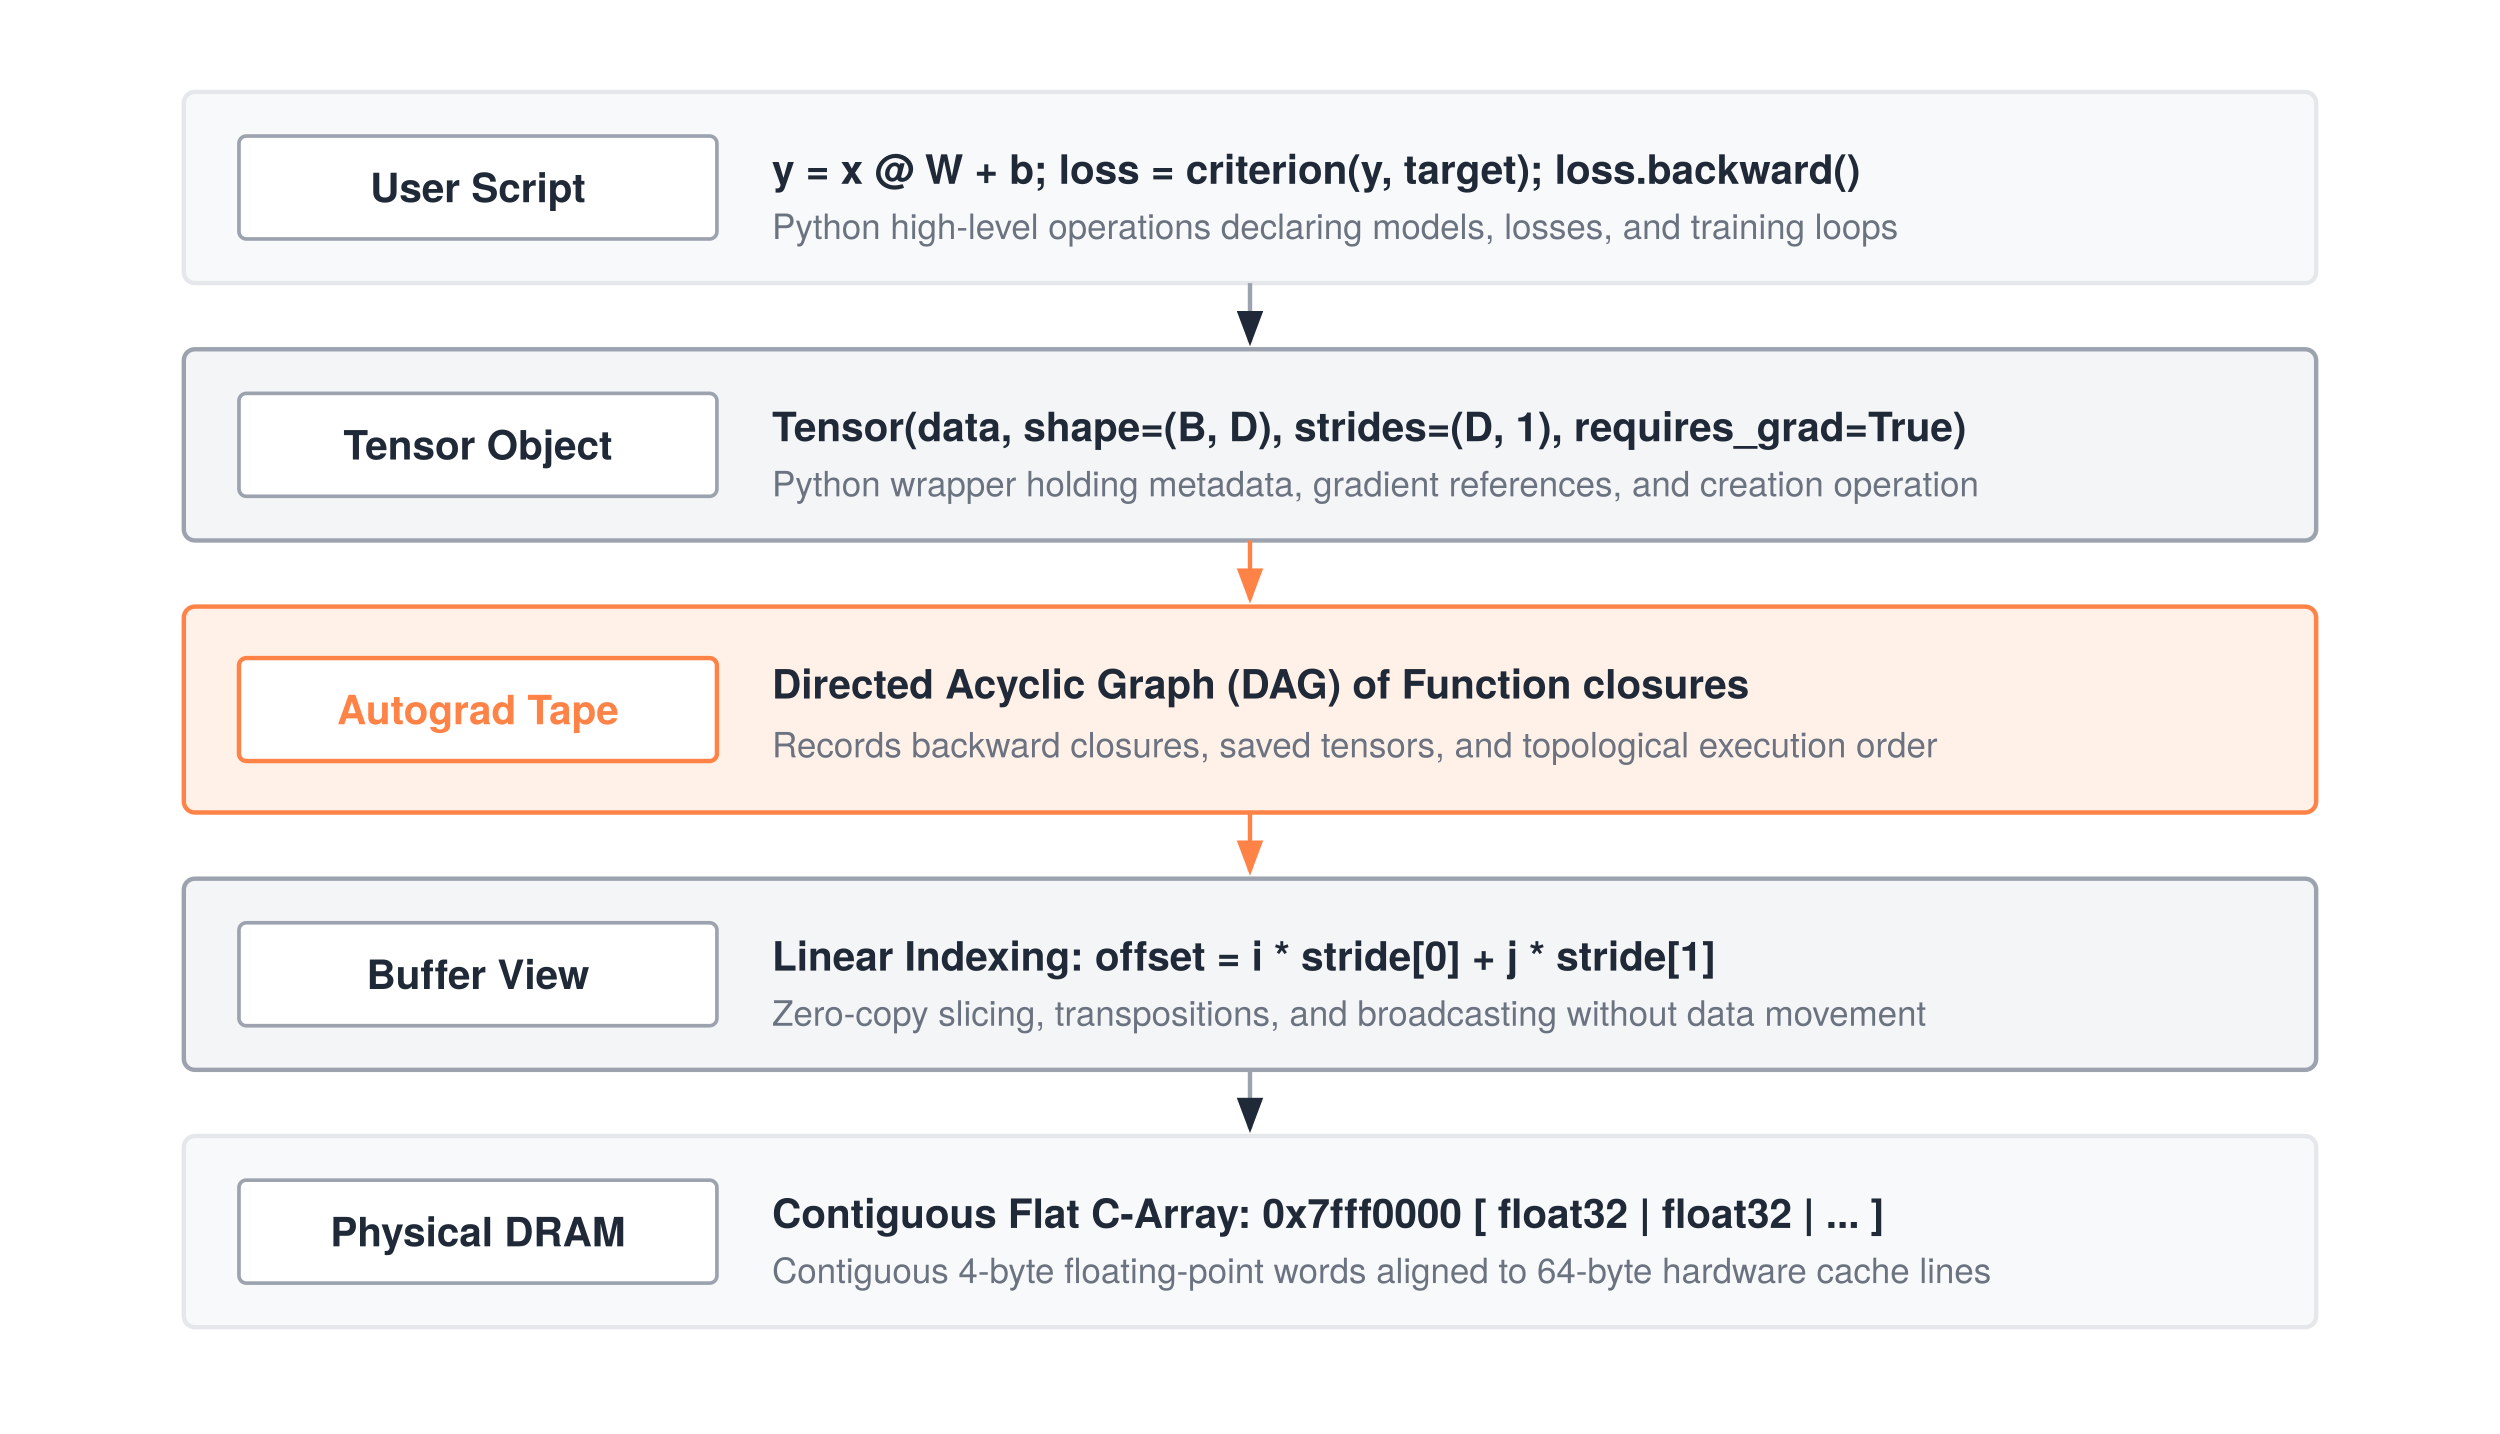
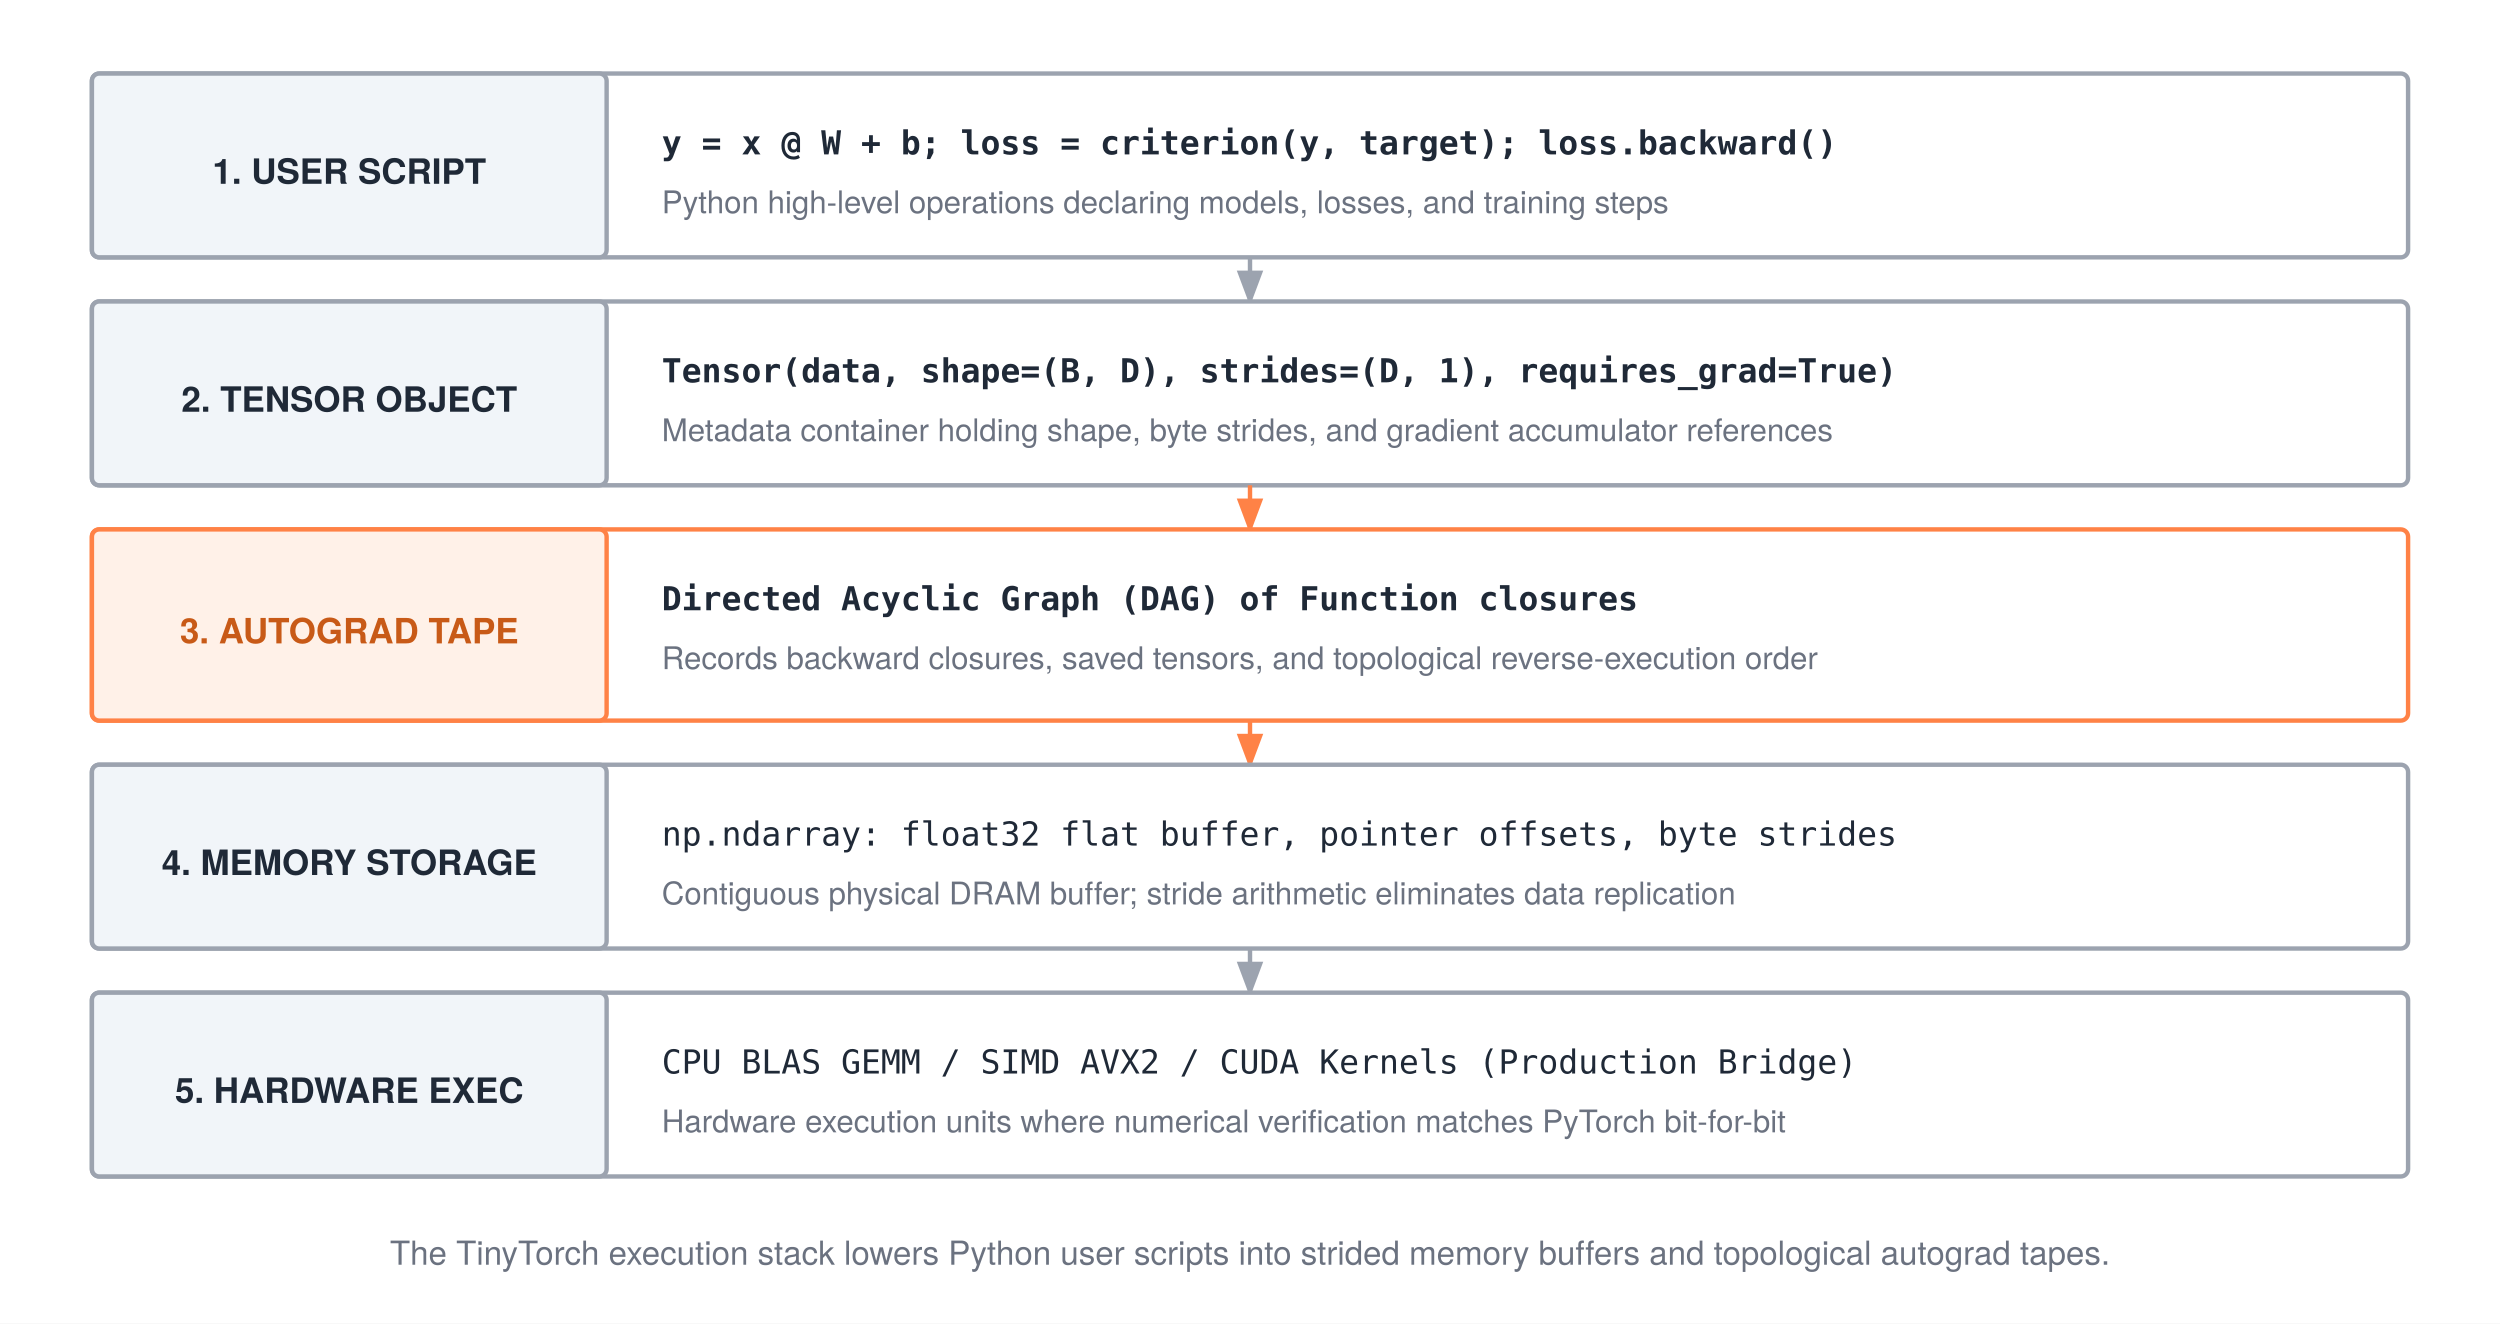
- <svg xmlns="http://www.w3.org/2000/svg" width="680" height="390" viewBox="0 0 680 390" font-family="'TeX Gyre Heros', 'Helvetica Neue', Arial, sans-serif">
-   <rect width="680" height="390" fill="#ffffff" />
+ <svg xmlns="http://www.w3.org/2000/svg" width="680" height="360" viewBox="0 0 680 360" font-family="'TeX Gyre Heros', 'Helvetica Neue', Arial, sans-serif">
+   <rect width="680" height="360" fill="#ffffff" />
  <defs>
    <marker id="arrow" markerWidth="8" markerHeight="6" refX="7" refY="3" orient="auto">
      <polygon points="0 0, 8 3, 0 6" fill="#1f2937" />
    </marker>
    <marker id="arrow-gray" markerWidth="8" markerHeight="6" refX="7" refY="3" orient="auto">
      <polygon points="0 0, 8 3, 0 6" fill="#9ca3af" />
    </marker>
    <marker id="arrow-orange" markerWidth="8" markerHeight="6" refX="7" refY="3" orient="auto">
      <polygon points="0 0, 8 3, 0 6" fill="#ff8246" />
    </marker>
  </defs>
-   <rect x="50" y="25" width="580" height="52" rx="3" fill="#f8f9fa" stroke="#e5e7eb" stroke-width="1.2" />
-   <rect x="65" y="37" width="130" height="28" rx="2" fill="#ffffff" stroke="#9ca3af" stroke-width="1" />
-   <text x="130" y="55" text-anchor="middle" font-size="11" font-weight="700" fill="#1f2937">User Script</text>
-   <text x="210" y="50" font-size="11" font-weight="700" fill="#1f2937">y = x @ W + b; loss = criterion(y, target); loss.backward()</text>
-   <text x="210" y="65" font-size="9.5" fill="#6b7280">Python high-level operations declaring models, losses, and training loops</text>
-   <path d="M340 77 V93" stroke="#9ca3af" stroke-width="1.2" marker-end="url(#arrow)" />
-   <rect x="50" y="95" width="580" height="52" rx="3" fill="#f4f5f7" stroke="#9ca3af" stroke-width="1.2" />
-   <rect x="65" y="107" width="130" height="28" rx="2" fill="#ffffff" stroke="#9ca3af" stroke-width="1" />
-   <text x="130" y="125" text-anchor="middle" font-size="11" font-weight="700" fill="#1f2937">Tensor Object</text>
-   <text x="210" y="120" font-size="11" font-weight="700" fill="#1f2937">Tensor(data, shape=(B, D), strides=(D, 1), requires_grad=True)</text>
-   <text x="210" y="135" font-size="9.5" fill="#6b7280">Python wrapper holding metadata, gradient references, and creation operation</text>
-   <path d="M340 147 V163" stroke="#ff8246" stroke-width="1.2" marker-end="url(#arrow-orange)" />
-   <rect x="50" y="165" width="580" height="56" rx="3" fill="#fff1e8" stroke="#ff8246" stroke-width="1.2" />
-   <rect x="65" y="179" width="130" height="28" rx="2" fill="#ffffff" stroke="#ff8246" stroke-width="1.2" />
-   <text x="130" y="197" text-anchor="middle" font-size="11" font-weight="700" fill="#ff8246">Autograd Tape</text>
-   <text x="210" y="190" font-size="11" font-weight="700" fill="#1f2937">Directed Acyclic Graph (DAG) of Function closures</text>
-   <text x="210" y="206" font-size="9.5" fill="#6b7280">Records backward closures, saved tensors, and topological execution order</text>
-   <path d="M340 221 V237" stroke="#ff8246" stroke-width="1.2" marker-end="url(#arrow-orange)" />
-   <rect x="50" y="239" width="580" height="52" rx="3" fill="#f4f5f7" stroke="#9ca3af" stroke-width="1.2" />
-   <rect x="65" y="251" width="130" height="28" rx="2" fill="#ffffff" stroke="#9ca3af" stroke-width="1" />
-   <text x="130" y="269" text-anchor="middle" font-size="11" font-weight="700" fill="#1f2937">Buffer View</text>
-   <text x="210" y="264" font-size="11" font-weight="700" fill="#1f2937">Linear Indexing: offset = i * stride[0] + j * stride[1]</text>
-   <text x="210" y="279" font-size="9.5" fill="#6b7280">Zero-copy slicing, transpositions, and broadcasting without data movement</text>
-   <path d="M340 291 V307" stroke="#9ca3af" stroke-width="1.2" marker-end="url(#arrow)" />
-   <rect x="50" y="309" width="580" height="52" rx="3" fill="#f8f9fa" stroke="#e5e7eb" stroke-width="1.2" />
-   <rect x="65" y="321" width="130" height="28" rx="2" fill="#ffffff" stroke="#9ca3af" stroke-width="1" />
-   <text x="130" y="339" text-anchor="middle" font-size="11" font-weight="700" fill="#1f2937">Physical DRAM</text>
-   <text x="210" y="334" font-size="11" font-weight="700" fill="#1f2937">Contiguous Flat C-Array: 0x7fff0000 [ float32 | float32 | ... ]</text>
-   <text x="210" y="349" font-size="9.5" fill="#6b7280">Contiguous 4-byte floating-point words aligned to 64-byte hardware cache lines</text>
+   <rect x="25" y="20" width="630" height="50" rx="2" fill="#ffffff" stroke="#9ca3af" stroke-width="1.2" />
+   <rect x="25" y="20" width="140" height="50" rx="2" fill="#f1f5f9" stroke="#9ca3af" stroke-width="1.2" />
+   <text x="95" y="50" text-anchor="middle" font-size="9.5" font-weight="700" fill="#1f2937">1. USER SCRIPT</text>
+   <text x="180" y="42" font-size="9" font-family="monospace" font-weight="bold" fill="#1f2937">y = x @ W + b; loss = criterion(y, target); loss.backward()</text>
+   <text x="180" y="58" font-size="8.5" fill="#6b7280">Python high-level operations declaring models, losses, and training steps</text>
+   <path d="M340 70 V82" stroke="#9ca3af" stroke-width="1.2" marker-end="url(#arrow-gray)" />
+   <rect x="25" y="82" width="630" height="50" rx="2" fill="#ffffff" stroke="#9ca3af" stroke-width="1.2" />
+   <rect x="25" y="82" width="140" height="50" rx="2" fill="#f1f5f9" stroke="#9ca3af" stroke-width="1.2" />
+   <text x="95" y="112" text-anchor="middle" font-size="9.5" font-weight="700" fill="#1f2937">2. TENSOR OBJECT</text>
+   <text x="180" y="104" font-size="9" font-family="monospace" font-weight="bold" fill="#1f2937">Tensor(data, shape=(B, D), strides=(D, 1), requires_grad=True)</text>
+   <text x="180" y="120" font-size="8.5" fill="#6b7280">Metadata container holding shape, byte strides, and gradient accumulator references</text>
+   <path d="M340 132 V144" stroke="#ff8246" stroke-width="1.2" marker-end="url(#arrow-orange)" />
+   <rect x="25" y="144" width="630" height="52" rx="2" fill="#ffffff" stroke="#ff8246" stroke-width="1.2" />
+   <rect x="25" y="144" width="140" height="52" rx="2" fill="#fff1e8" stroke="#ff8246" stroke-width="1.2" />
+   <text x="95" y="175" text-anchor="middle" font-size="9.5" font-weight="700" fill="#c85a17">3. AUTOGRAD TAPE</text>
+   <text x="180" y="166" font-size="9" font-family="monospace" font-weight="bold" fill="#1f2937">Directed Acyclic Graph (DAG) of Function closures</text>
+   <text x="180" y="182" font-size="8.5" fill="#6b7280">Records backward closures, saved tensors, and topological reverse-execution order</text>
+   <path d="M340 196 V208" stroke="#ff8246" stroke-width="1.2" marker-end="url(#arrow-orange)" />
+   <rect x="25" y="208" width="630" height="50" rx="2" fill="#ffffff" stroke="#9ca3af" stroke-width="1.2" />
+   <rect x="25" y="208" width="140" height="50" rx="2" fill="#f1f5f9" stroke="#9ca3af" stroke-width="1.2" />
+   <text x="95" y="238" text-anchor="middle" font-size="9.5" font-weight="700" fill="#1f2937">4. MEMORY STORAGE</text>
+   <text x="180" y="230" font-size="9" font-family="monospace" fill="#1f2937">np.ndarray: float32 flat buffer, pointer offsets, byte strides</text>
+   <text x="180" y="246" font-size="8.5" fill="#6b7280">Contiguous physical DRAM buffer; stride arithmetic eliminates data replication</text>
+   <path d="M340 258 V270" stroke="#9ca3af" stroke-width="1.2" marker-end="url(#arrow-gray)" />
+   <rect x="25" y="270" width="630" height="50" rx="2" fill="#ffffff" stroke="#9ca3af" stroke-width="1.2" />
+   <rect x="25" y="270" width="140" height="50" rx="2" fill="#f1f5f9" stroke="#9ca3af" stroke-width="1.2" />
+   <text x="95" y="300" text-anchor="middle" font-size="9.5" font-weight="700" fill="#1f2937">5. HARDWARE EXEC</text>
+   <text x="180" y="292" font-size="9" font-family="monospace" fill="#1f2937">CPU BLAS GEMM / SIMD AVX2 / CUDA Kernels (Production Bridge)</text>
+   <text x="180" y="308" font-size="8.5" fill="#6b7280">Hardware execution units where numerical verification matches PyTorch bit-for-bit</text>
+   <text x="340" y="344" text-anchor="middle" font-size="9" fill="#6b7280">The TinyTorch execution stack lowers Python user scripts into strided memory buffers and topological autograd tapes.</text>
</svg>
